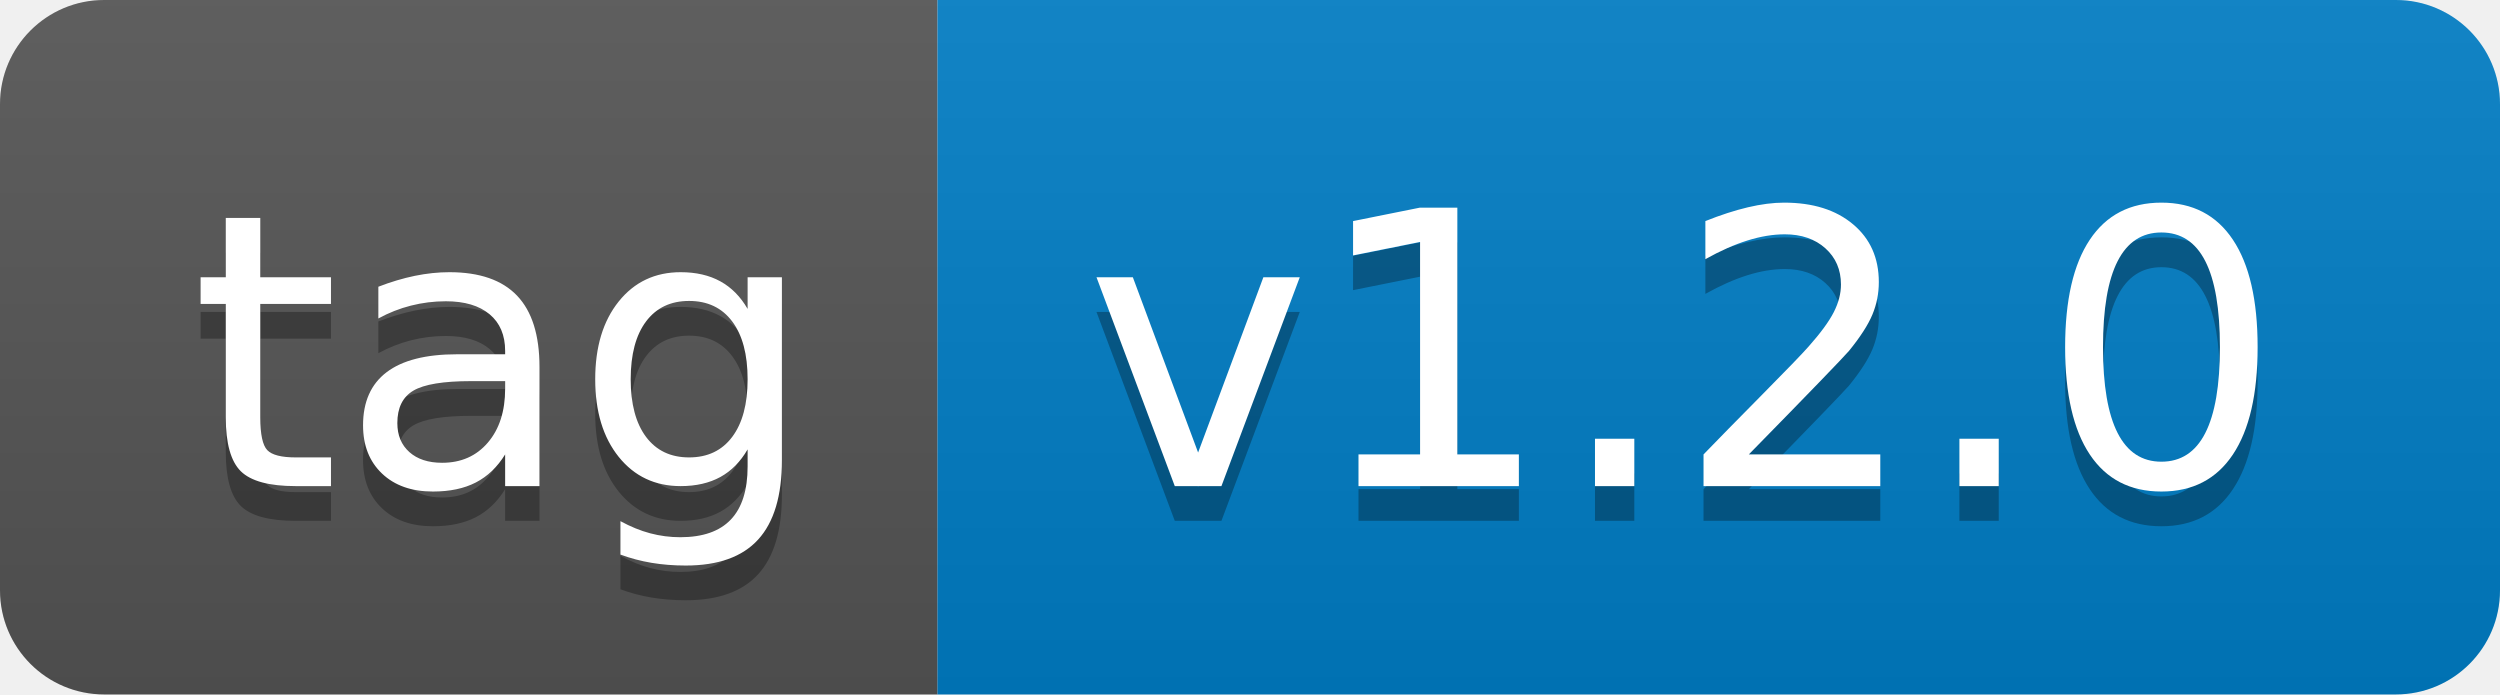
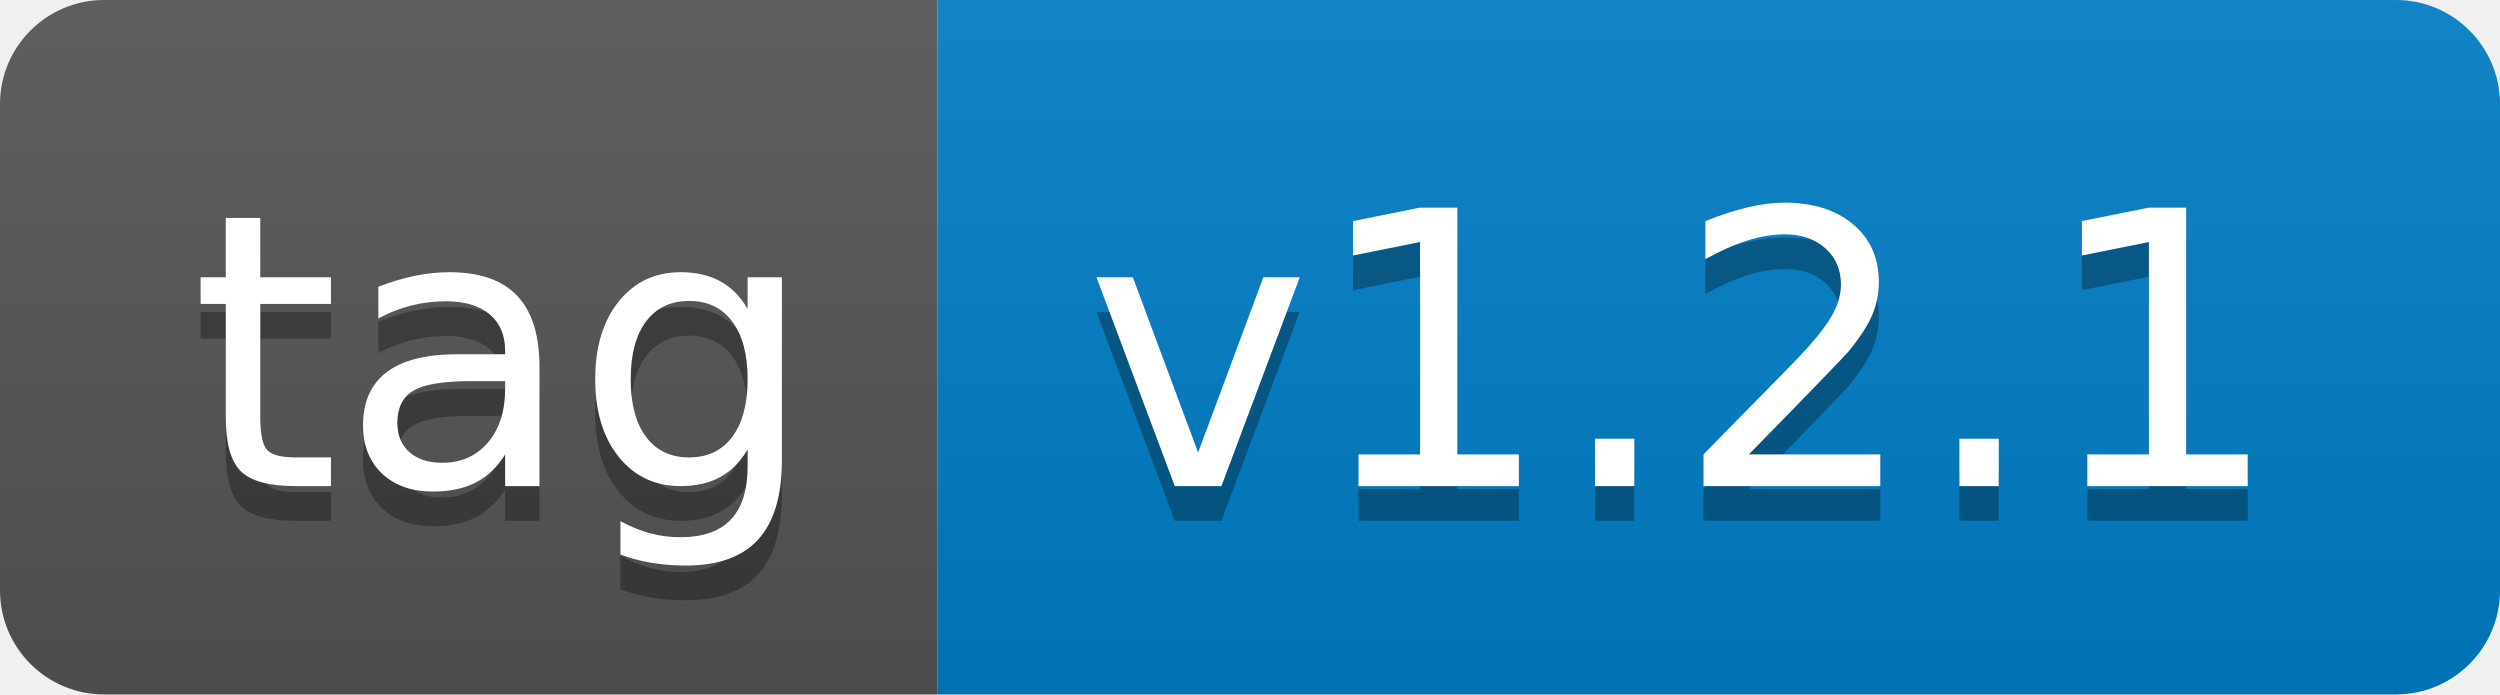
- <svg xmlns="http://www.w3.org/2000/svg" width="72" height="20" role="img" aria-label="tag: v1.2.0">
+ <svg xmlns="http://www.w3.org/2000/svg" width="72" height="20" role="img" aria-label="tag: v1.2.1">
  <linearGradient id="s" x2="0" y2="100%">
    <stop offset="0" stop-color="#bbb" stop-opacity=".1" />
    <stop offset="1" stop-opacity=".1" />
  </linearGradient>
  <clipPath id="r">
    <rect width="72" height="20" rx="3" fill="#fff" />
  </clipPath>
  <g clip-path="url(#r)">
    <rect width="27" height="20" fill="#555" />
    <rect x="27" width="45" height="20" fill="#007ec6" />
    <rect width="72" height="20" fill="url(#s)" />
  </g>
  <g fill="#fff" text-anchor="middle" font-family="Verdana,Geneva,DejaVu Sans,sans-serif" text-rendering="geometricPrecision" font-size="110">
    <text aria-hidden="true" x="145" y="150" fill="#010101" fill-opacity=".3" transform="scale(.1)" textLength="170">tag</text>
    <text x="145" y="140" transform="scale(.1)" fill="#fff" textLength="170">tag</text>
-     <text aria-hidden="true" x="485" y="150" fill="#010101" fill-opacity=".3" transform="scale(.1)" textLength="350">v1.2.0</text>
-     <text x="485" y="140" transform="scale(.1)" fill="#fff" textLength="350">v1.2.0</text>
+     <text aria-hidden="true" x="485" y="150" fill="#010101" fill-opacity=".3" transform="scale(.1)" textLength="350">v1.2.1</text>
+     <text x="485" y="140" transform="scale(.1)" fill="#fff" textLength="350">v1.2.1</text>
  </g>
</svg>
